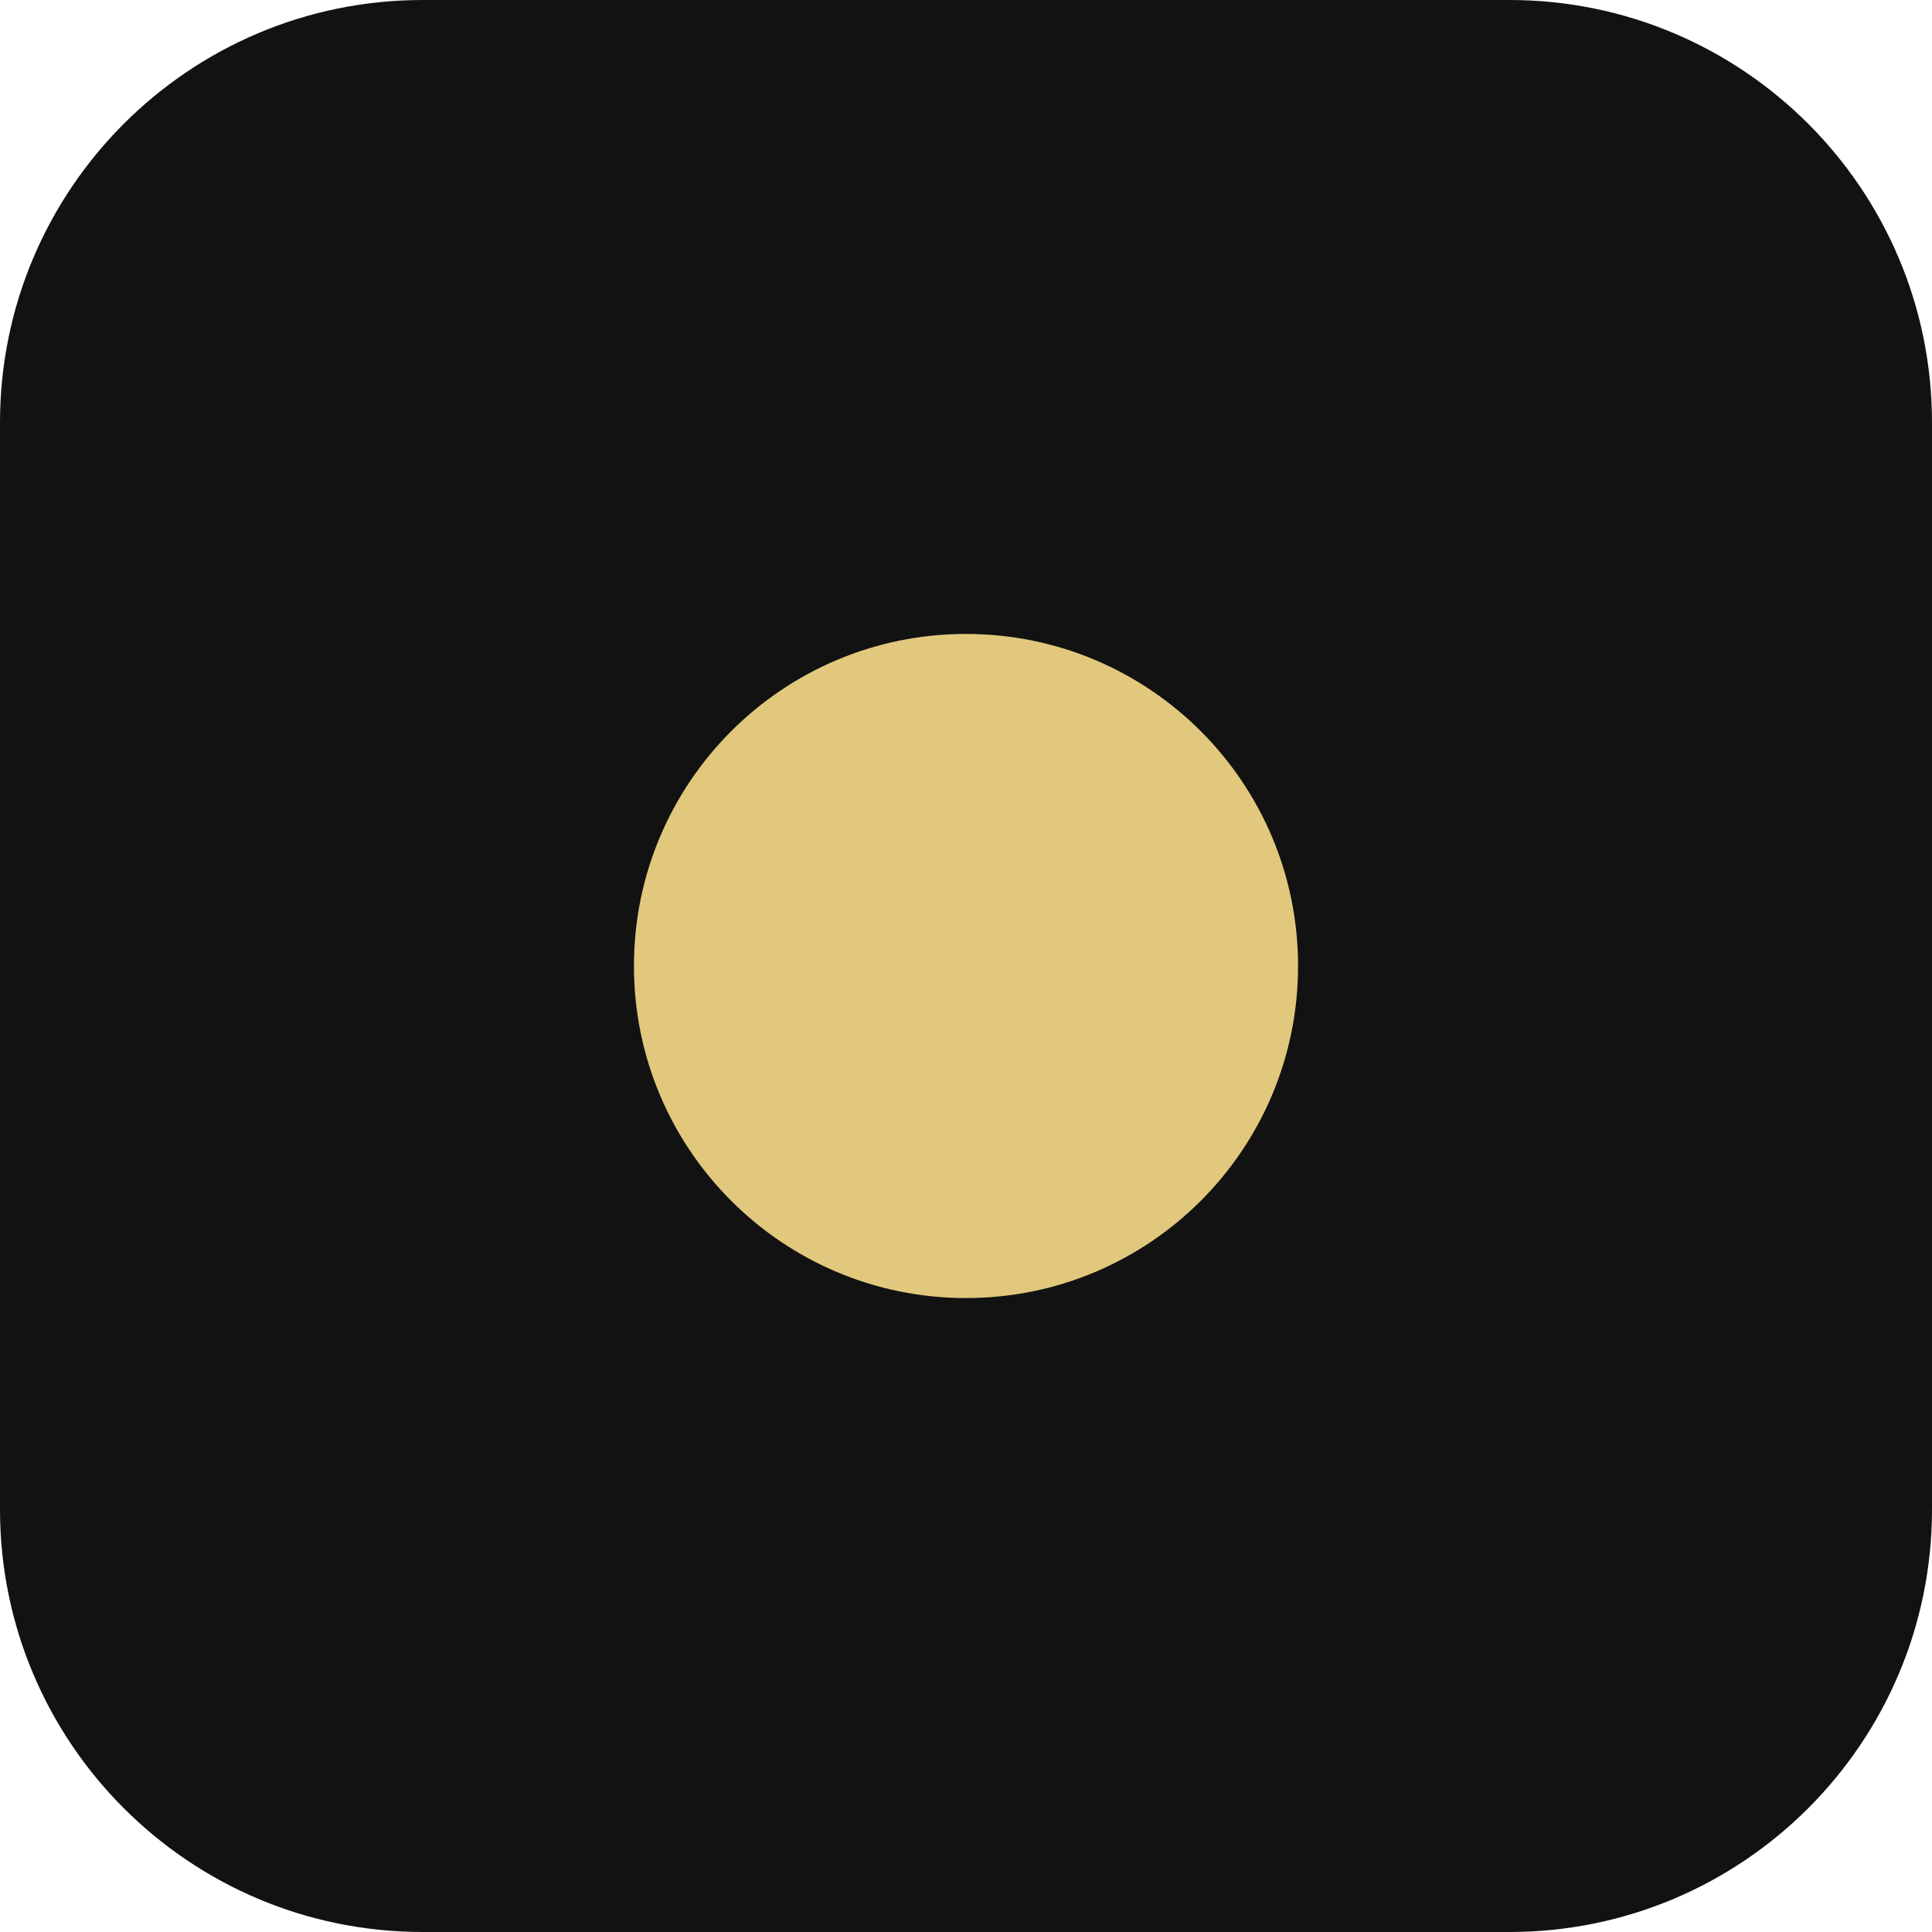
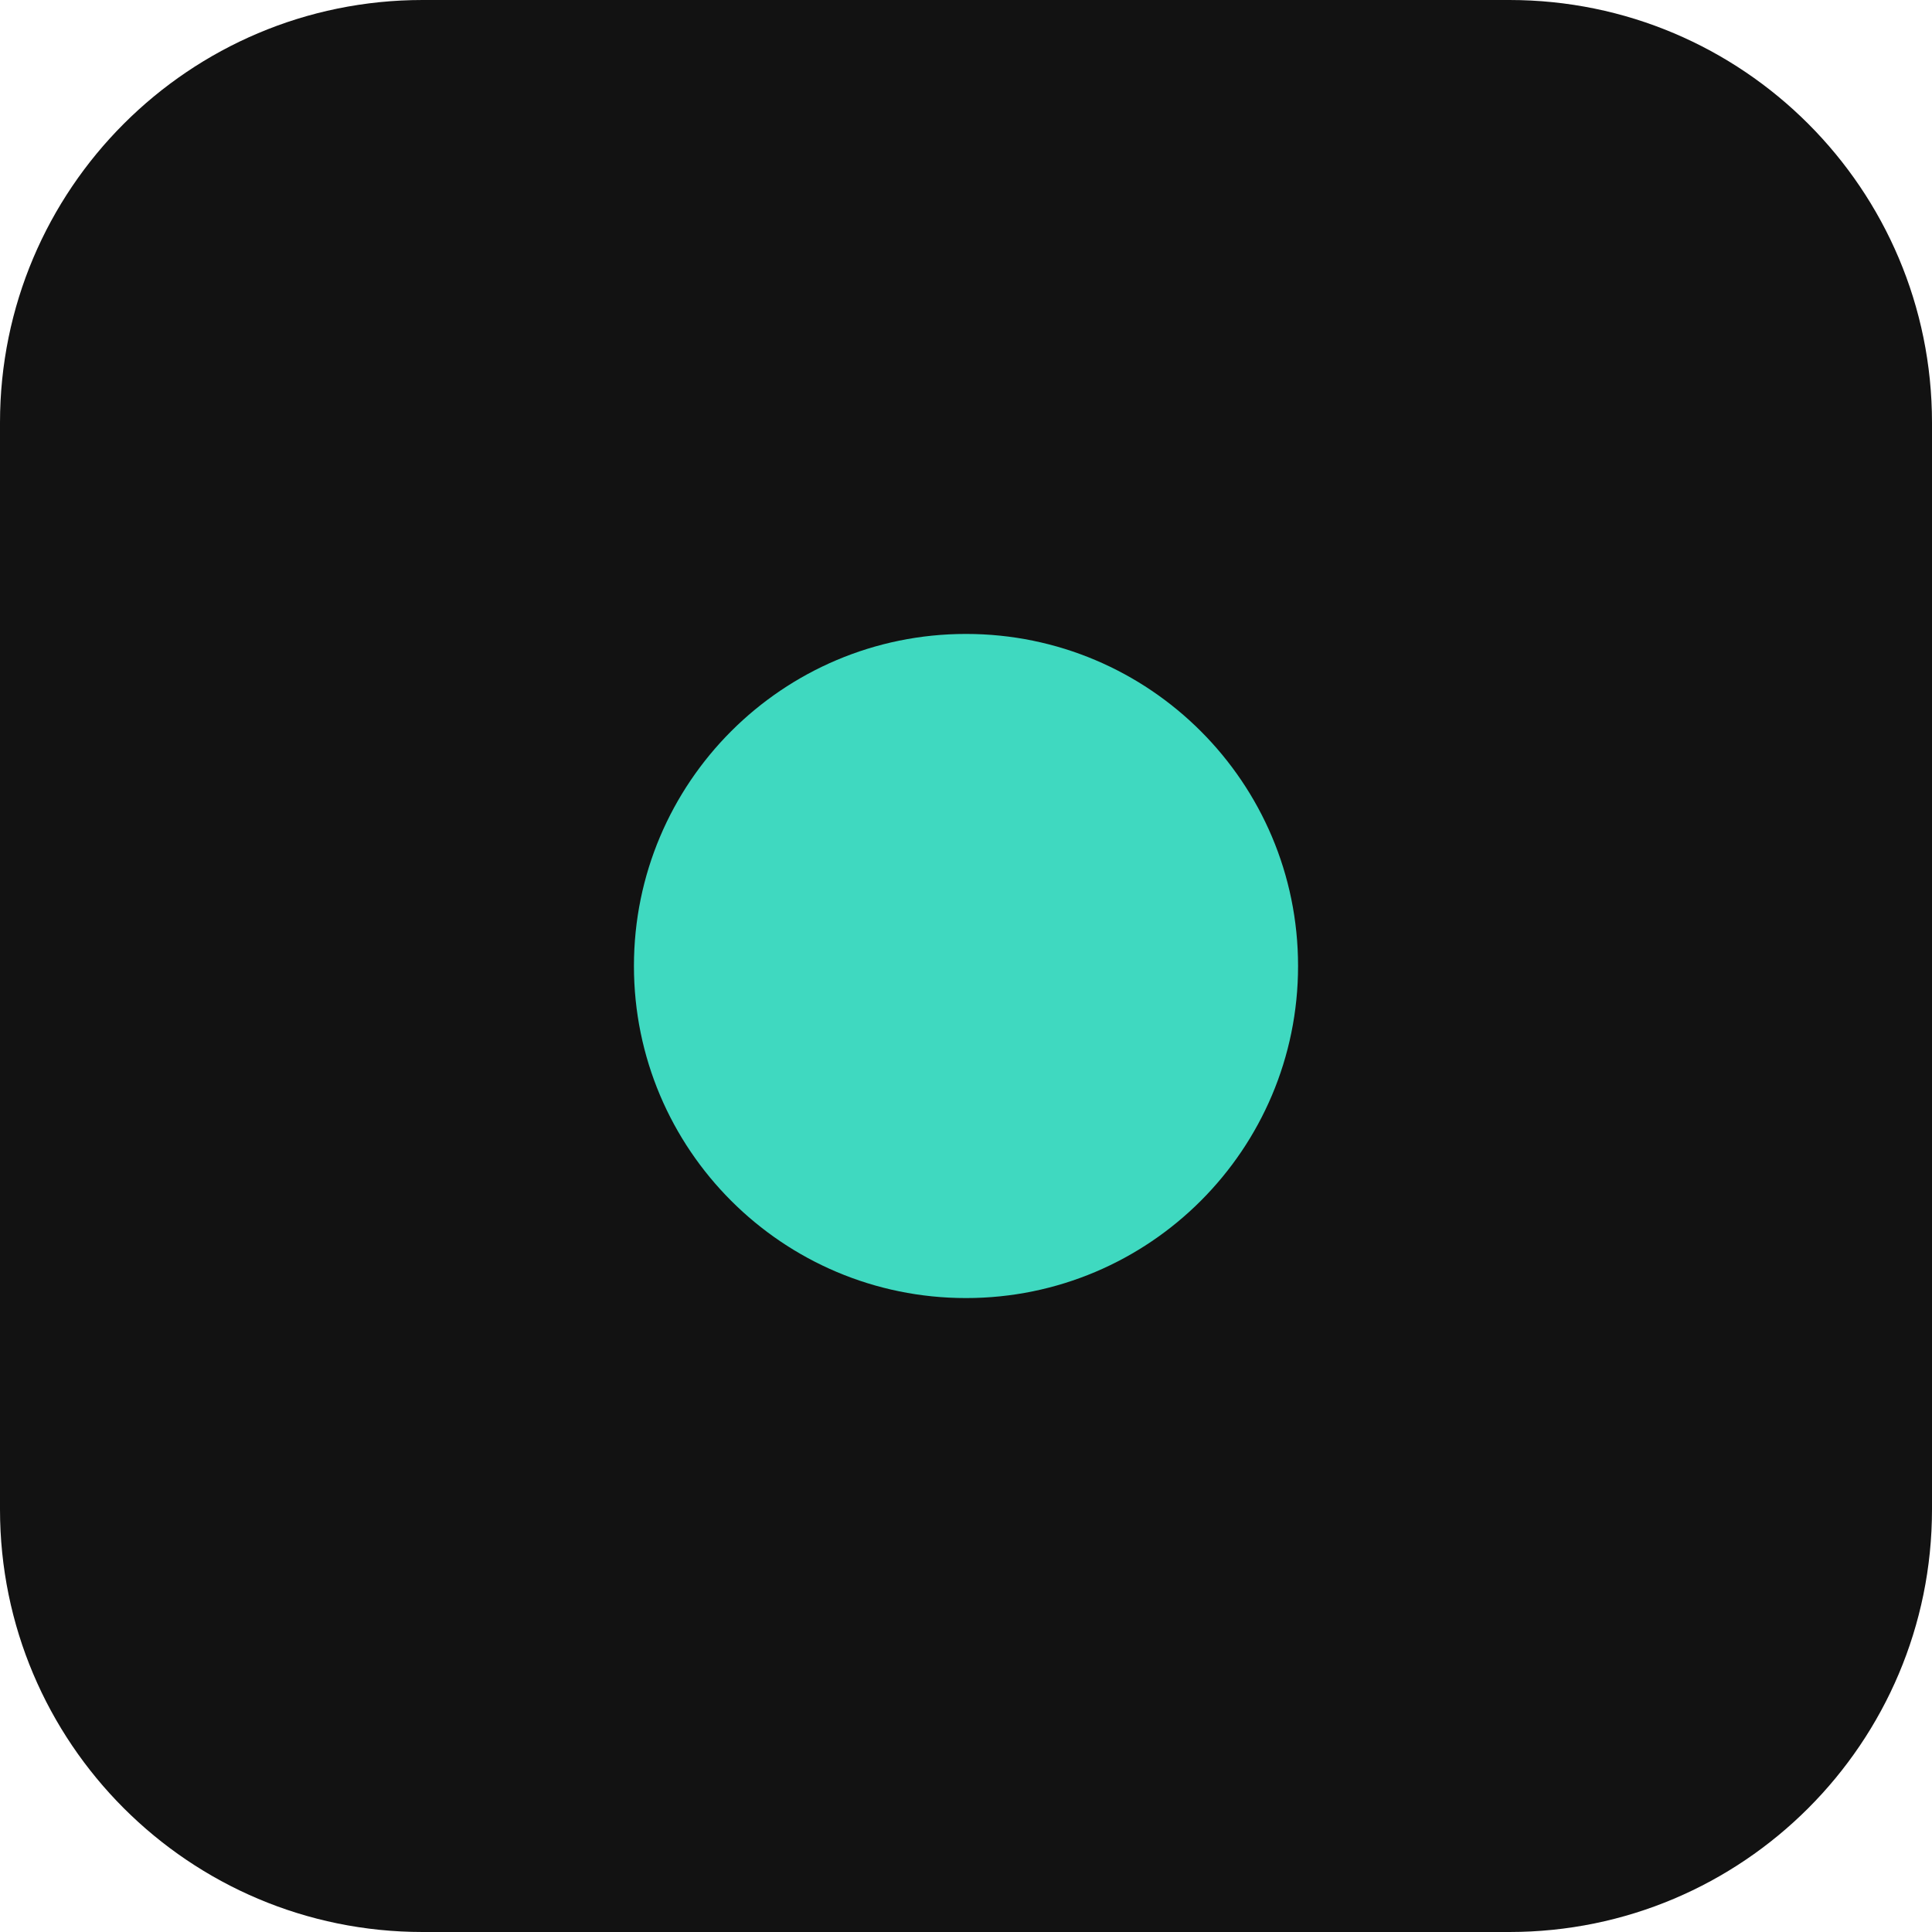
<svg xmlns="http://www.w3.org/2000/svg" viewBox="0 0 64 64">
  <rect width="64" height="64" rx="14" fill="#121212" />
-   <circle cx="32" cy="32" r="11" fill="#E1C87C" />
+   <circle cx="32" cy="32" r="11" fill="#3FD9C0" />
</svg>
